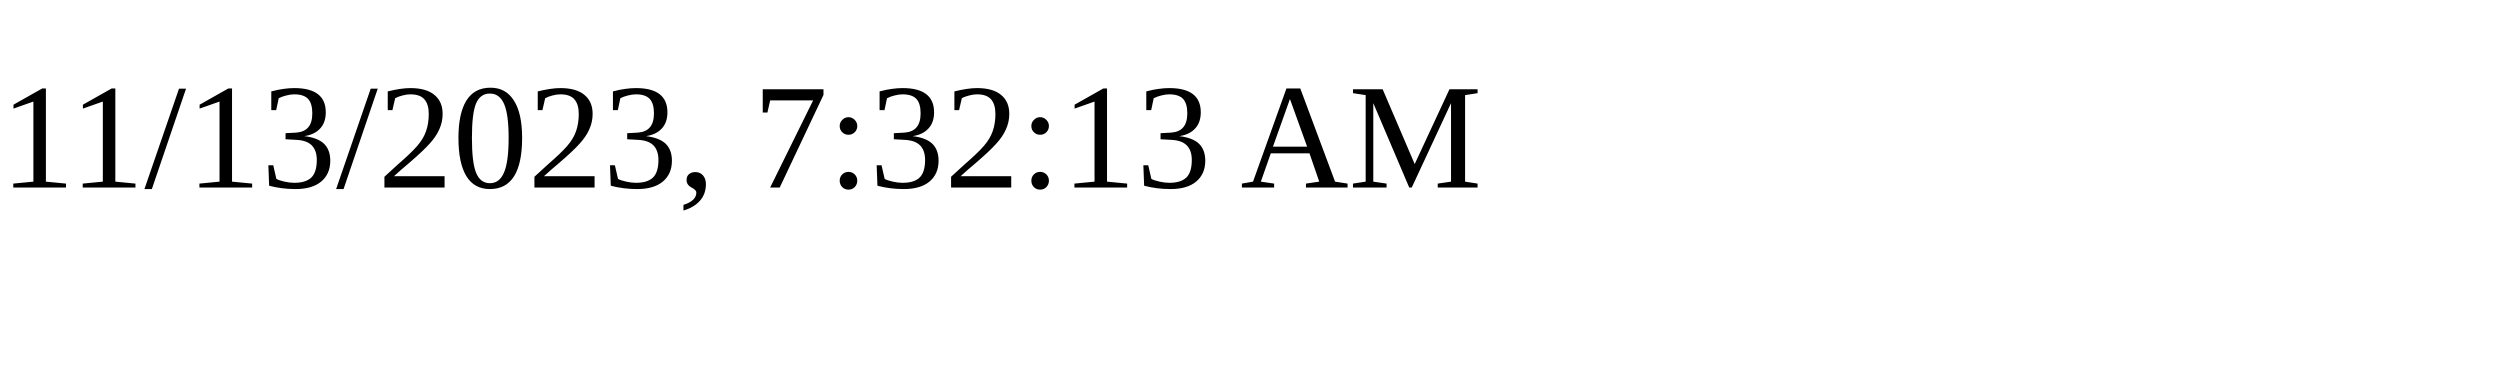
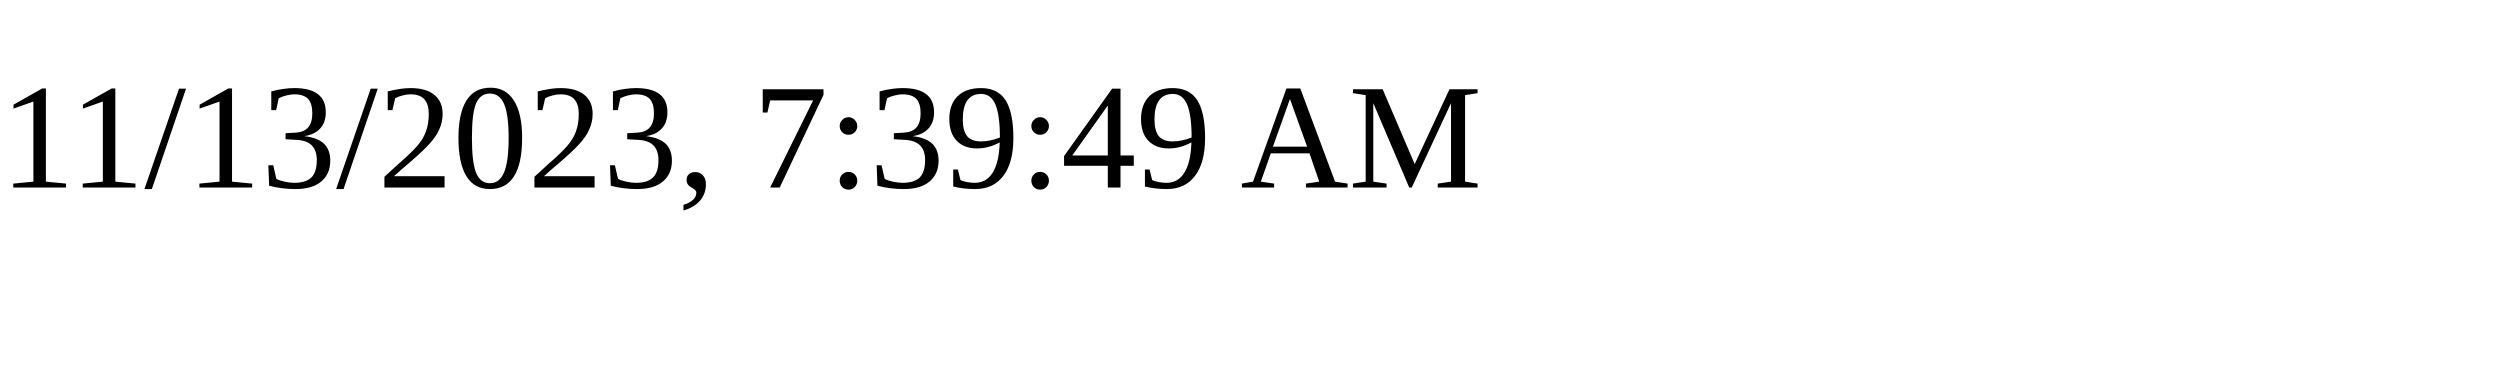
<svg xmlns="http://www.w3.org/2000/svg" height="30" width="200">
-   <text x="0" y="15">11/13/2023, 7:32:13 AM</text>
+   <text x="0" y="15">11/13/2023, 7:39:49 AM</text>
</svg>
